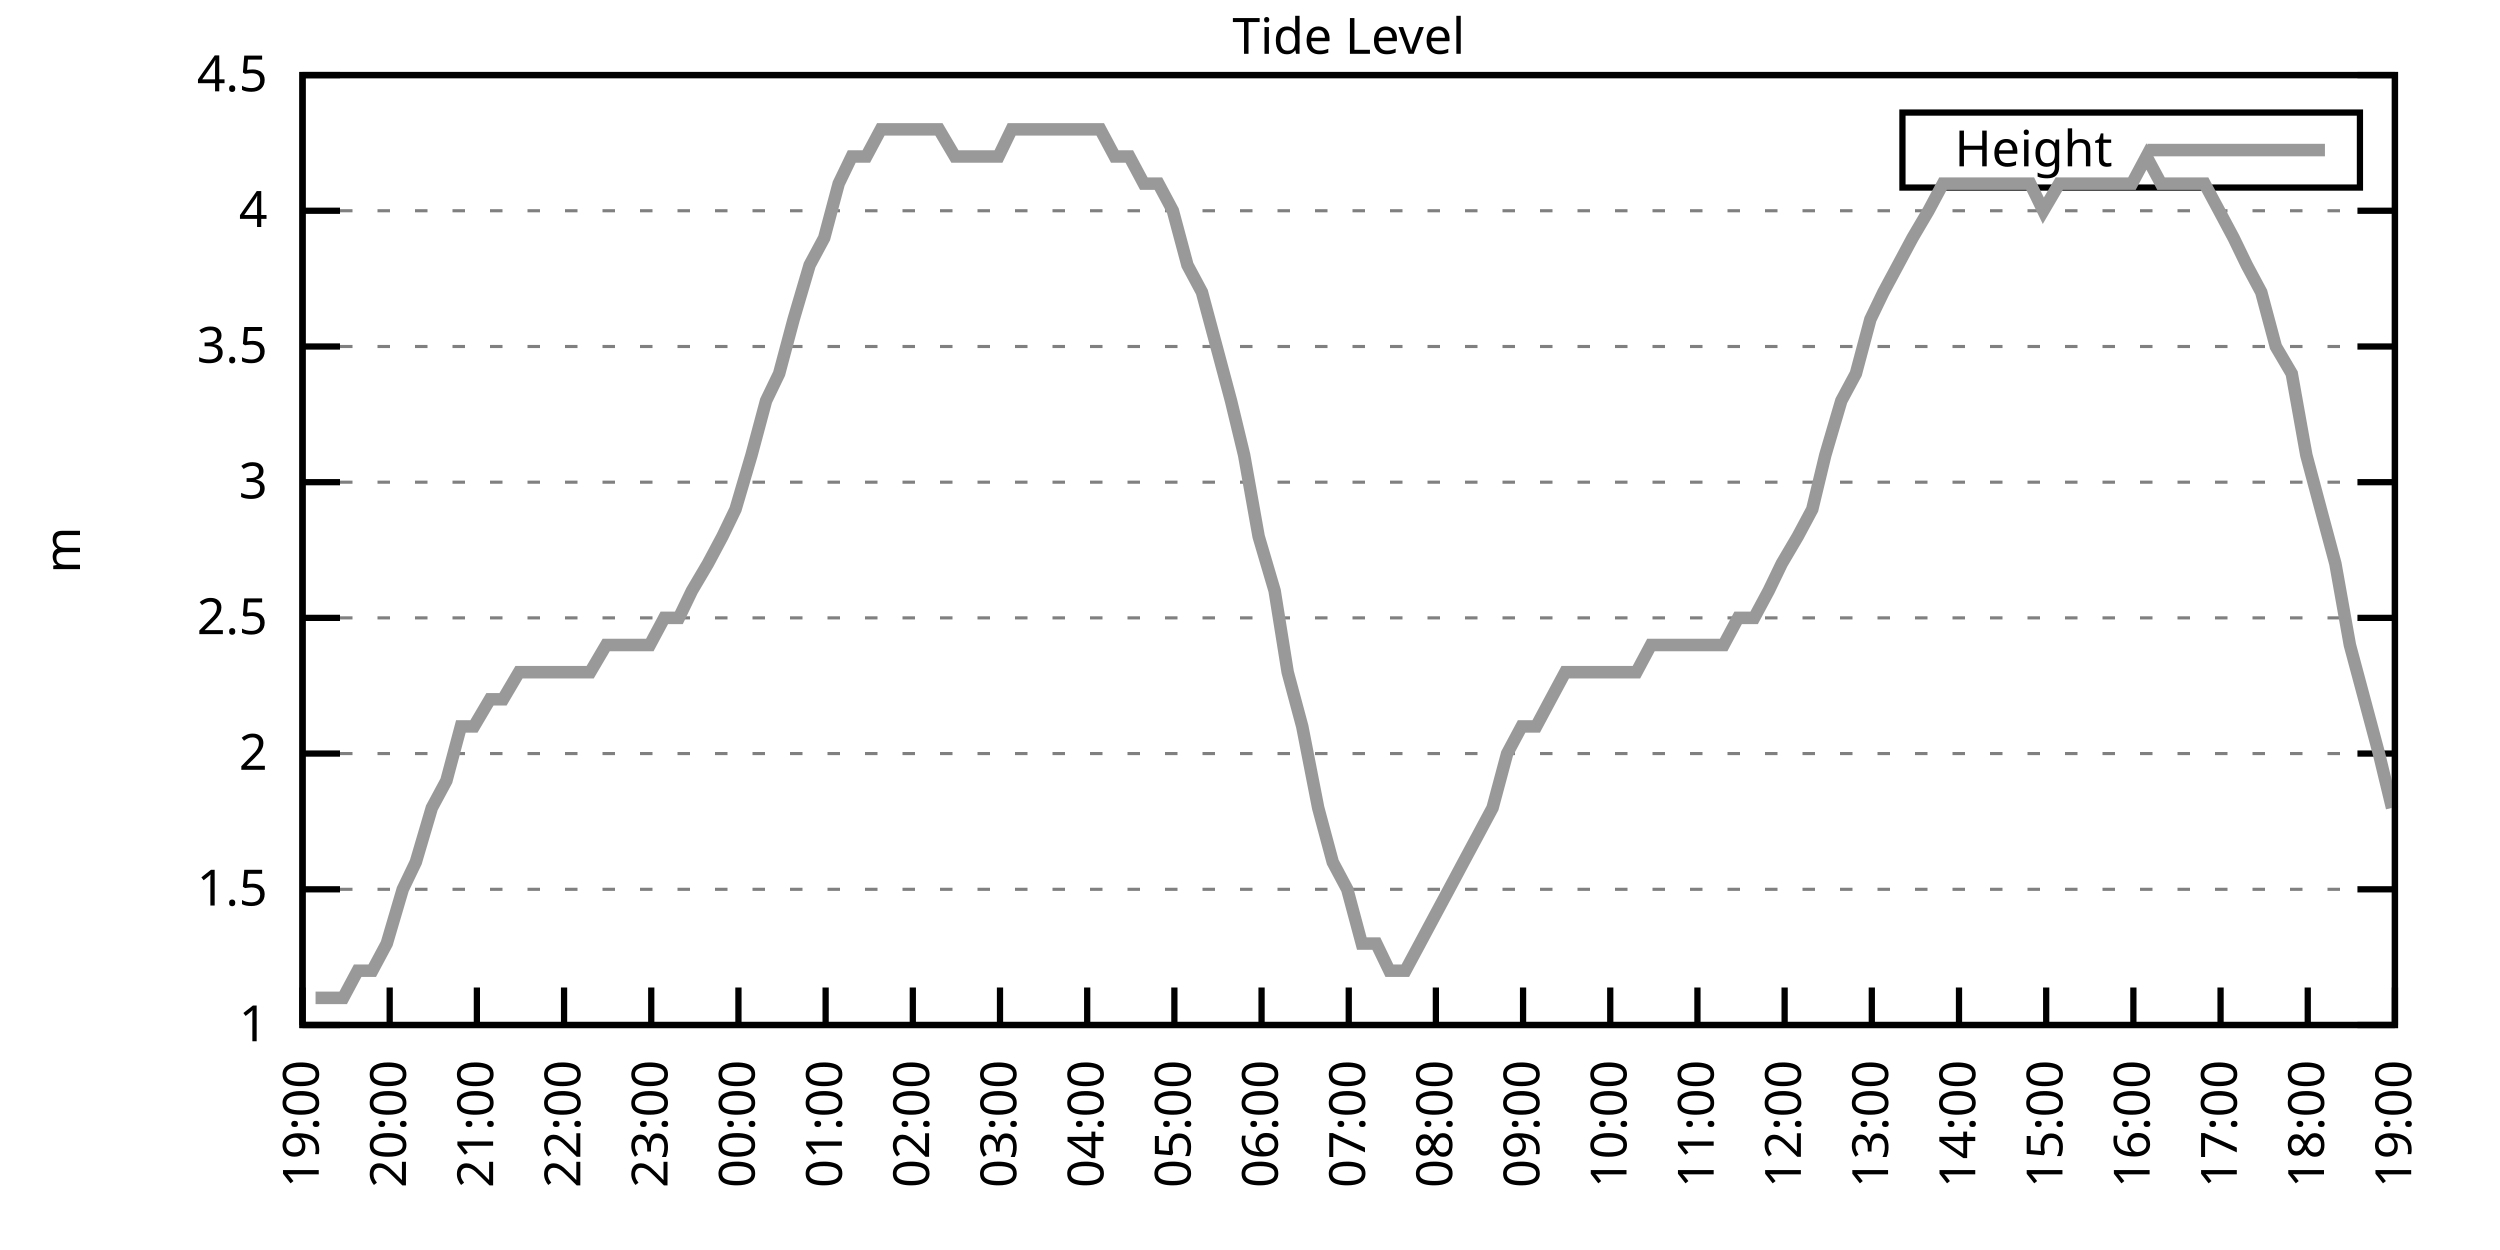
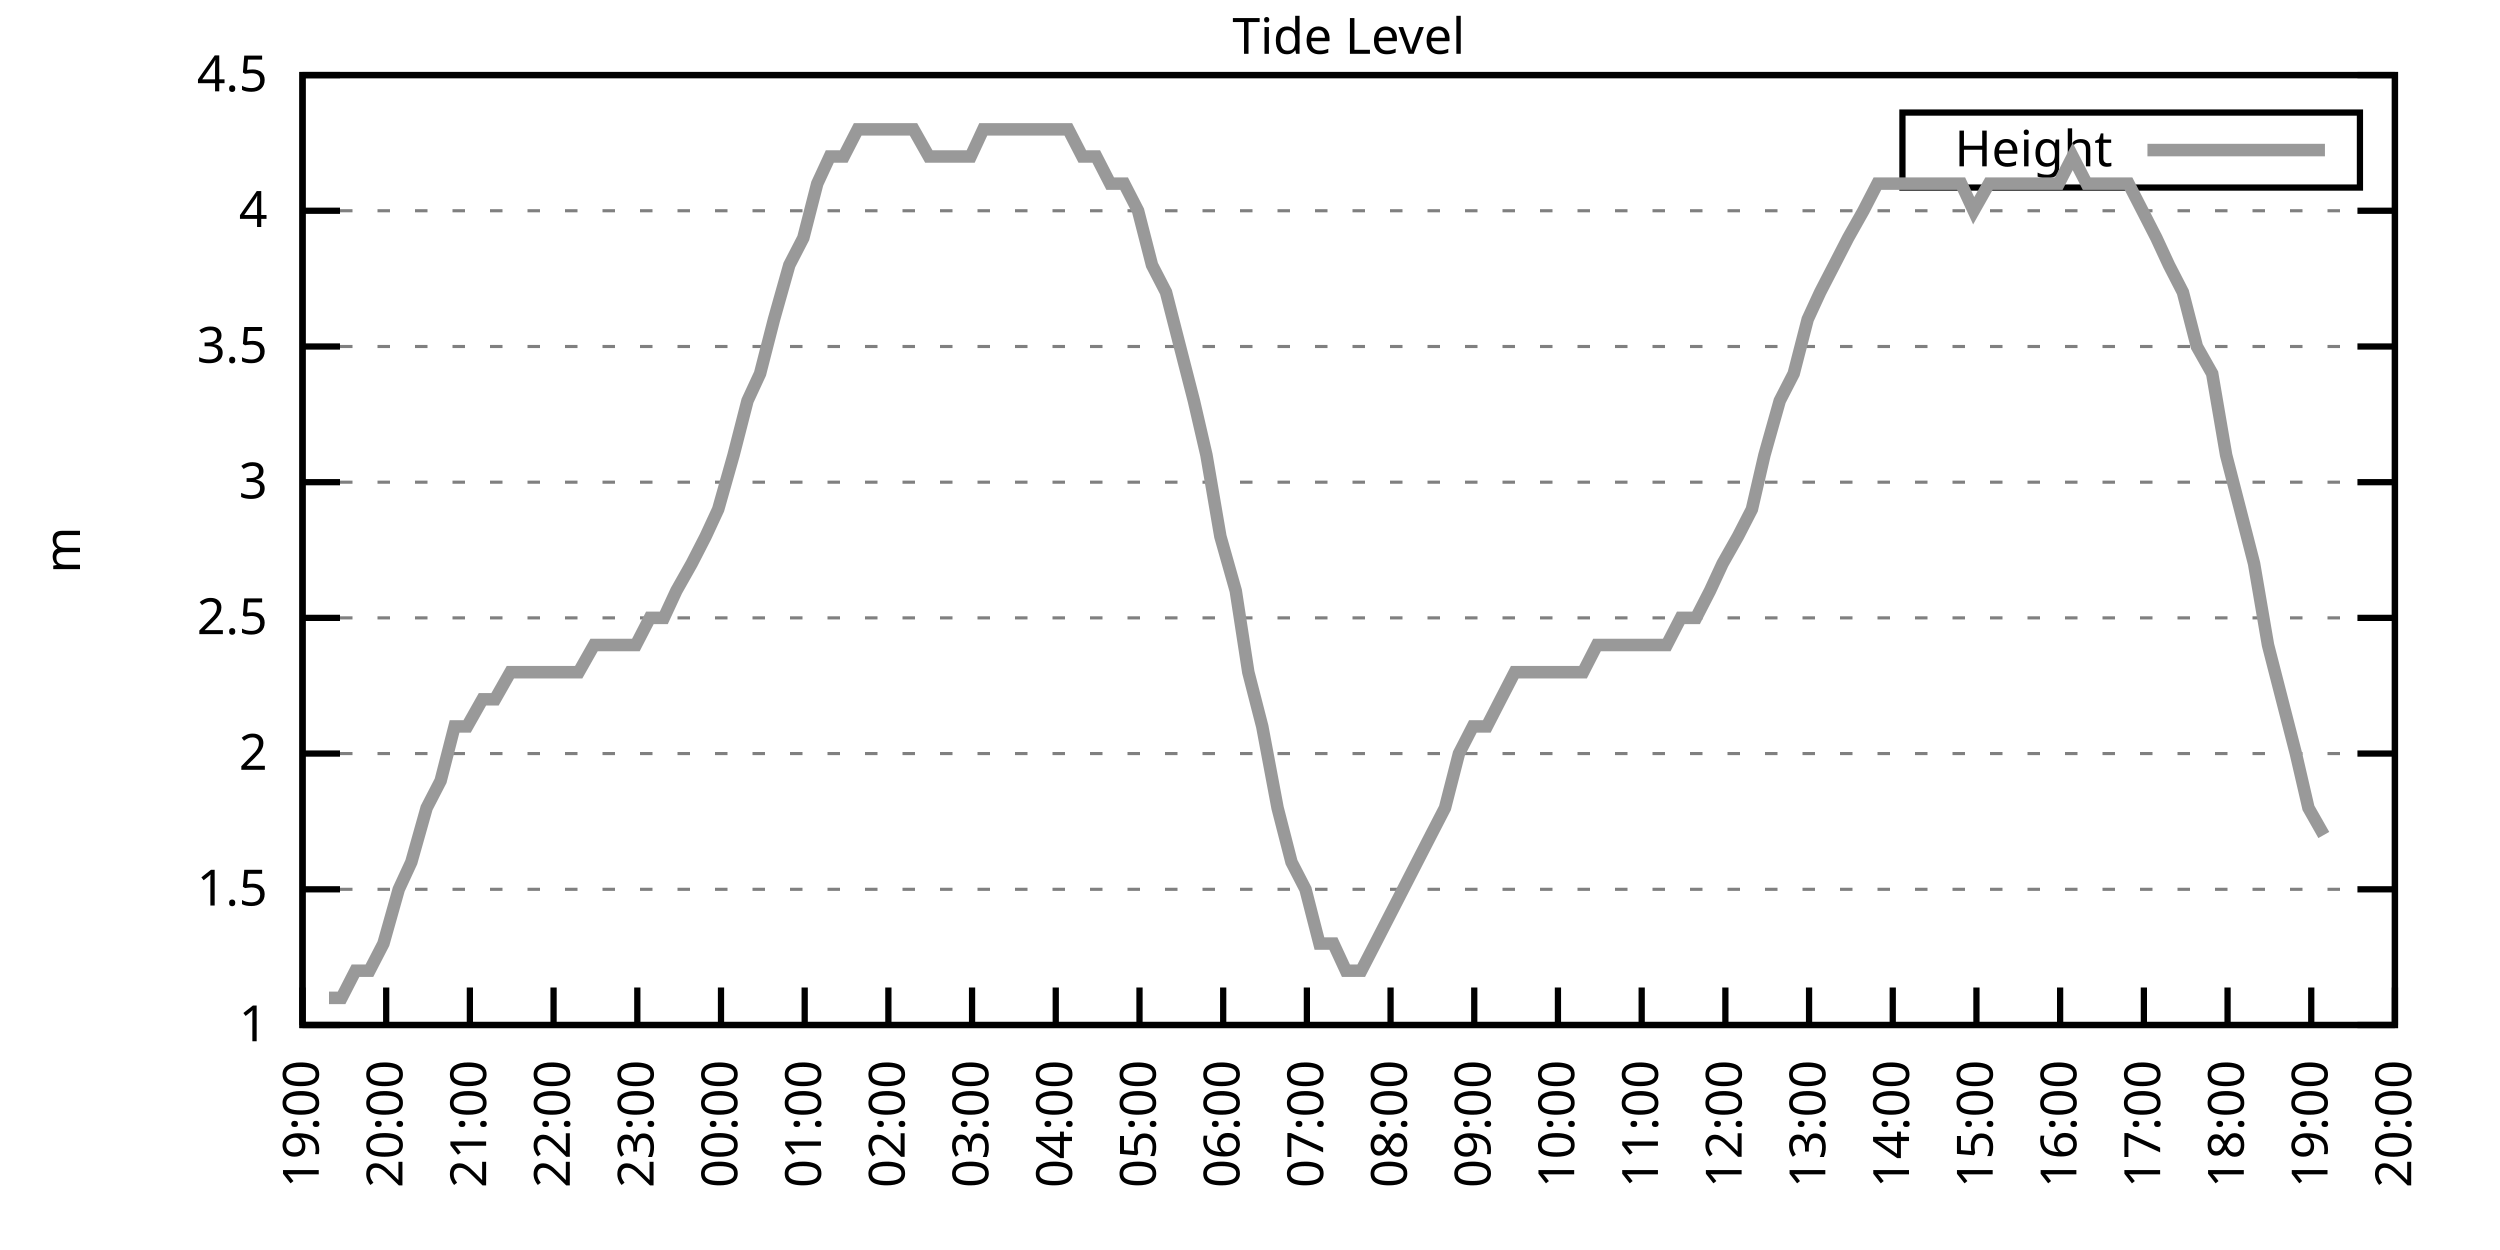
<svg xmlns="http://www.w3.org/2000/svg" xmlns:xlink="http://www.w3.org/1999/xlink" width="400" height="200" viewBox="0 0 400 200">
  <g id="gnuplot_canvas">
    <rect x="0" y="0" width="400" height="200" fill="none" />
    <defs>
      <circle id="gpDot" r="0.5" stroke-width="0.5" stroke="currentColor" />
      <path id="gpPt0" stroke-width="0.333" stroke="currentColor" d="M-1,0 h2 M0,-1 v2" />
      <path id="gpPt1" stroke-width="0.333" stroke="currentColor" d="M-1,-1 L1,1 M1,-1 L-1,1" />
      <path id="gpPt2" stroke-width="0.333" stroke="currentColor" d="M-1,0 L1,0 M0,-1 L0,1 M-1,-1 L1,1 M-1,1 L1,-1" />
      <rect id="gpPt3" stroke-width="0.333" stroke="currentColor" x="-1" y="-1" width="2" height="2" />
      <rect id="gpPt4" stroke-width="0.333" stroke="currentColor" fill="currentColor" x="-1" y="-1" width="2" height="2" />
      <circle id="gpPt5" stroke-width="0.333" stroke="currentColor" cx="0" cy="0" r="1" />
      <use xlink:href="#gpPt5" id="gpPt6" fill="currentColor" stroke="none" />
      <path id="gpPt7" stroke-width="0.333" stroke="currentColor" d="M0,-1.33 L-1.33,0.67 L1.33,0.67 z" />
      <use xlink:href="#gpPt7" id="gpPt8" fill="currentColor" stroke="none" />
      <use xlink:href="#gpPt7" id="gpPt9" stroke="currentColor" transform="rotate(180)" />
      <use xlink:href="#gpPt9" id="gpPt10" fill="currentColor" stroke="none" />
      <use xlink:href="#gpPt3" id="gpPt11" stroke="currentColor" transform="rotate(45)" />
      <use xlink:href="#gpPt11" id="gpPt12" fill="currentColor" stroke="none" />
      <path id="gpPt13" stroke-width="0.333" stroke="currentColor" d="M0,1.330 L1.265,0.411 L0.782,-1.067 L-0.782,-1.076 L-1.265,0.411 z" />
      <use xlink:href="#gpPt13" id="gpPt14" fill="currentColor" stroke="none" />
      <filter id="textbox" filterUnits="objectBoundingBox" x="0" y="0" height="1" width="1">
        <feFlood flood-color="white" flood-opacity="1" result="bgnd" />
        <feComposite in="SourceGraphic" in2="bgnd" operator="atop" />
      </filter>
      <filter id="greybox" filterUnits="objectBoundingBox" x="0" y="0" height="1" width="1">
        <feFlood flood-color="lightgrey" flood-opacity="1" result="grey" />
        <feComposite in="SourceGraphic" in2="grey" operator="atop" />
      </filter>
    </defs>
    <g fill="none" color="white" stroke="currentColor" stroke-width="1.00" stroke-linecap="butt" stroke-linejoin="miter">
</g>
    <g fill="none" color="black" stroke="currentColor" stroke-width="1.00" stroke-linecap="butt" stroke-linejoin="miter">
      <g stroke="none" shape-rendering="crispEdges">
        <polygon fill="rgb(255, 255, 255)" points="48.40,164.00 383.18,164.00 383.18,12.02 48.40,12.02 " />
      </g>
    </g>
    <g fill="none" color="black" stroke="currentColor" stroke-width="1.00" stroke-linecap="butt" stroke-linejoin="miter">
</g>
    <g fill="none" color="black" stroke="black" stroke-width="0.50" stroke-linecap="butt" stroke-linejoin="miter">
</g>
    <g fill="none" color="gray" stroke="currentColor" stroke-width="0.50" stroke-linecap="butt" stroke-linejoin="miter">
      <path stroke="gray" stroke-dasharray="2,4" class="gridline" d="M48.40,164.00 L383.19,164.00  " />
    </g>
    <g fill="none" color="gray" stroke="gray" stroke-width="1.00" stroke-linecap="butt" stroke-linejoin="miter">
</g>
    <g fill="none" color="black" stroke="currentColor" stroke-width="1.00" stroke-linecap="butt" stroke-linejoin="miter">
      <path stroke="black" d="M48.40,164.00 L54.40,164.00 M383.19,164.00 L377.19,164.00  " />
      <g transform="translate(42.80,166.60)" stroke="none" fill="black" font-family="Sans" font-size="8.00" text-anchor="end">
        <text>
          <tspan font-family="Sans"> 1</tspan>
        </text>
      </g>
    </g>
    <g fill="none" color="black" stroke="currentColor" stroke-width="1.00" stroke-linecap="butt" stroke-linejoin="miter">
</g>
    <g fill="none" color="black" stroke="black" stroke-width="0.50" stroke-linecap="butt" stroke-linejoin="miter">
</g>
    <g fill="none" color="gray" stroke="currentColor" stroke-width="0.50" stroke-linecap="butt" stroke-linejoin="miter">
      <path stroke="gray" stroke-dasharray="2,4" class="gridline" d="M48.40,142.29 L383.19,142.29  " />
    </g>
    <g fill="none" color="gray" stroke="gray" stroke-width="1.00" stroke-linecap="butt" stroke-linejoin="miter">
</g>
    <g fill="none" color="black" stroke="currentColor" stroke-width="1.00" stroke-linecap="butt" stroke-linejoin="miter">
      <path stroke="black" d="M48.40,142.29 L54.40,142.29 M383.19,142.29 L377.19,142.29  " />
      <g transform="translate(42.80,144.89)" stroke="none" fill="black" font-family="Sans" font-size="8.00" text-anchor="end">
        <text>
          <tspan font-family="Sans"> 1.5</tspan>
        </text>
      </g>
    </g>
    <g fill="none" color="black" stroke="currentColor" stroke-width="1.00" stroke-linecap="butt" stroke-linejoin="miter">
</g>
    <g fill="none" color="black" stroke="black" stroke-width="0.50" stroke-linecap="butt" stroke-linejoin="miter">
</g>
    <g fill="none" color="gray" stroke="currentColor" stroke-width="0.50" stroke-linecap="butt" stroke-linejoin="miter">
      <path stroke="gray" stroke-dasharray="2,4" class="gridline" d="M48.40,120.57 L383.19,120.57  " />
    </g>
    <g fill="none" color="gray" stroke="gray" stroke-width="1.00" stroke-linecap="butt" stroke-linejoin="miter">
</g>
    <g fill="none" color="black" stroke="currentColor" stroke-width="1.00" stroke-linecap="butt" stroke-linejoin="miter">
      <path stroke="black" d="M48.40,120.57 L54.40,120.57 M383.19,120.57 L377.19,120.57  " />
      <g transform="translate(42.80,123.17)" stroke="none" fill="black" font-family="Sans" font-size="8.00" text-anchor="end">
        <text>
          <tspan font-family="Sans"> 2</tspan>
        </text>
      </g>
    </g>
    <g fill="none" color="black" stroke="currentColor" stroke-width="1.00" stroke-linecap="butt" stroke-linejoin="miter">
</g>
    <g fill="none" color="black" stroke="black" stroke-width="0.50" stroke-linecap="butt" stroke-linejoin="miter">
</g>
    <g fill="none" color="gray" stroke="currentColor" stroke-width="0.50" stroke-linecap="butt" stroke-linejoin="miter">
      <path stroke="gray" stroke-dasharray="2,4" class="gridline" d="M48.40,98.86 L383.19,98.86  " />
    </g>
    <g fill="none" color="gray" stroke="gray" stroke-width="1.00" stroke-linecap="butt" stroke-linejoin="miter">
</g>
    <g fill="none" color="black" stroke="currentColor" stroke-width="1.00" stroke-linecap="butt" stroke-linejoin="miter">
      <path stroke="black" d="M48.40,98.86 L54.40,98.86 M383.19,98.86 L377.19,98.86  " />
      <g transform="translate(42.80,101.46)" stroke="none" fill="black" font-family="Sans" font-size="8.00" text-anchor="end">
        <text>
          <tspan font-family="Sans"> 2.5</tspan>
        </text>
      </g>
    </g>
    <g fill="none" color="black" stroke="currentColor" stroke-width="1.00" stroke-linecap="butt" stroke-linejoin="miter">
</g>
    <g fill="none" color="black" stroke="black" stroke-width="0.50" stroke-linecap="butt" stroke-linejoin="miter">
</g>
    <g fill="none" color="gray" stroke="currentColor" stroke-width="0.50" stroke-linecap="butt" stroke-linejoin="miter">
      <path stroke="gray" stroke-dasharray="2,4" class="gridline" d="M48.40,77.15 L383.19,77.15  " />
    </g>
    <g fill="none" color="gray" stroke="gray" stroke-width="1.00" stroke-linecap="butt" stroke-linejoin="miter">
</g>
    <g fill="none" color="black" stroke="currentColor" stroke-width="1.00" stroke-linecap="butt" stroke-linejoin="miter">
      <path stroke="black" d="M48.40,77.15 L54.40,77.15 M383.19,77.15 L377.19,77.15  " />
      <g transform="translate(42.80,79.75)" stroke="none" fill="black" font-family="Sans" font-size="8.00" text-anchor="end">
        <text>
          <tspan font-family="Sans"> 3</tspan>
        </text>
      </g>
    </g>
    <g fill="none" color="black" stroke="currentColor" stroke-width="1.00" stroke-linecap="butt" stroke-linejoin="miter">
</g>
    <g fill="none" color="black" stroke="black" stroke-width="0.50" stroke-linecap="butt" stroke-linejoin="miter">
</g>
    <g fill="none" color="gray" stroke="currentColor" stroke-width="0.50" stroke-linecap="butt" stroke-linejoin="miter">
      <path stroke="gray" stroke-dasharray="2,4" class="gridline" d="M48.40,55.44 L383.19,55.44  " />
    </g>
    <g fill="none" color="gray" stroke="gray" stroke-width="1.00" stroke-linecap="butt" stroke-linejoin="miter">
</g>
    <g fill="none" color="black" stroke="currentColor" stroke-width="1.00" stroke-linecap="butt" stroke-linejoin="miter">
      <path stroke="black" d="M48.40,55.44 L54.40,55.44 M383.19,55.44 L377.19,55.44  " />
      <g transform="translate(42.80,58.04)" stroke="none" fill="black" font-family="Sans" font-size="8.00" text-anchor="end">
        <text>
          <tspan font-family="Sans"> 3.5</tspan>
        </text>
      </g>
    </g>
    <g fill="none" color="black" stroke="currentColor" stroke-width="1.00" stroke-linecap="butt" stroke-linejoin="miter">
</g>
    <g fill="none" color="black" stroke="black" stroke-width="0.50" stroke-linecap="butt" stroke-linejoin="miter">
</g>
    <g fill="none" color="gray" stroke="currentColor" stroke-width="0.50" stroke-linecap="butt" stroke-linejoin="miter">
      <path stroke="gray" stroke-dasharray="2,4" class="gridline" d="M48.40,33.72 L383.19,33.72  " />
    </g>
    <g fill="none" color="gray" stroke="gray" stroke-width="1.00" stroke-linecap="butt" stroke-linejoin="miter">
</g>
    <g fill="none" color="black" stroke="currentColor" stroke-width="1.00" stroke-linecap="butt" stroke-linejoin="miter">
      <path stroke="black" d="M48.40,33.72 L54.40,33.72 M383.19,33.72 L377.19,33.72  " />
      <g transform="translate(42.80,36.32)" stroke="none" fill="black" font-family="Sans" font-size="8.00" text-anchor="end">
        <text>
          <tspan font-family="Sans"> 4</tspan>
        </text>
      </g>
    </g>
    <g fill="none" color="black" stroke="currentColor" stroke-width="1.00" stroke-linecap="butt" stroke-linejoin="miter">
</g>
    <g fill="none" color="black" stroke="black" stroke-width="0.50" stroke-linecap="butt" stroke-linejoin="miter">
</g>
    <g fill="none" color="gray" stroke="currentColor" stroke-width="0.50" stroke-linecap="butt" stroke-linejoin="miter">
      <path stroke="gray" stroke-dasharray="2,4" class="gridline" d="M48.40,12.01 L383.19,12.01  " />
    </g>
    <g fill="none" color="gray" stroke="gray" stroke-width="1.00" stroke-linecap="butt" stroke-linejoin="miter">
</g>
    <g fill="none" color="black" stroke="currentColor" stroke-width="1.00" stroke-linecap="butt" stroke-linejoin="miter">
      <path stroke="black" d="M48.40,12.01 L54.40,12.01 M383.19,12.01 L377.19,12.01  " />
      <g transform="translate(42.80,14.61)" stroke="none" fill="black" font-family="Sans" font-size="8.00" text-anchor="end">
        <text>
          <tspan font-family="Sans"> 4.5</tspan>
        </text>
      </g>
    </g>
    <g fill="none" color="black" stroke="currentColor" stroke-width="1.00" stroke-linecap="butt" stroke-linejoin="miter">
      <path stroke="black" d="M48.40,164.00 L48.40,158.00  " />
      <g transform="translate(51.00,169.60) rotate(270.00)" stroke="none" fill="black" font-family="Sans" font-size="8.00" text-anchor="end">
        <text>
          <tspan font-family="Sans">19:00</tspan>
        </text>
      </g>
    </g>
    <g fill="none" color="black" stroke="currentColor" stroke-width="1.00" stroke-linecap="butt" stroke-linejoin="miter">
-       <path stroke="black" d="M62.35,164.00 L62.35,158.00  " />
-       <g transform="translate(64.95,169.60) rotate(270.00)" stroke="none" fill="black" font-family="Sans" font-size="8.00" text-anchor="end">
+       <path stroke="black" d="M61.79,164.00 L61.79,158.00  " />
+       <g transform="translate(64.39,169.60) rotate(270.00)" stroke="none" fill="black" font-family="Sans" font-size="8.00" text-anchor="end">
        <text>
          <tspan font-family="Sans">20:00</tspan>
        </text>
      </g>
    </g>
    <g fill="none" color="black" stroke="currentColor" stroke-width="1.00" stroke-linecap="butt" stroke-linejoin="miter">
-       <path stroke="black" d="M76.30,164.00 L76.30,158.00  " />
-       <g transform="translate(78.90,169.60) rotate(270.00)" stroke="none" fill="black" font-family="Sans" font-size="8.00" text-anchor="end">
+       <path stroke="black" d="M75.18,164.00 L75.18,158.00  " />
+       <g transform="translate(77.78,169.60) rotate(270.00)" stroke="none" fill="black" font-family="Sans" font-size="8.00" text-anchor="end">
        <text>
          <tspan font-family="Sans">21:00</tspan>
        </text>
      </g>
    </g>
    <g fill="none" color="black" stroke="currentColor" stroke-width="1.00" stroke-linecap="butt" stroke-linejoin="miter">
-       <path stroke="black" d="M90.25,164.00 L90.25,158.00  " />
-       <g transform="translate(92.85,169.60) rotate(270.00)" stroke="none" fill="black" font-family="Sans" font-size="8.00" text-anchor="end">
+       <path stroke="black" d="M88.57,164.00 L88.57,158.00  " />
+       <g transform="translate(91.17,169.60) rotate(270.00)" stroke="none" fill="black" font-family="Sans" font-size="8.00" text-anchor="end">
        <text>
          <tspan font-family="Sans">22:00</tspan>
        </text>
      </g>
    </g>
    <g fill="none" color="black" stroke="currentColor" stroke-width="1.00" stroke-linecap="butt" stroke-linejoin="miter">
-       <path stroke="black" d="M104.20,164.00 L104.20,158.00  " />
-       <g transform="translate(106.80,169.60) rotate(270.00)" stroke="none" fill="black" font-family="Sans" font-size="8.00" text-anchor="end">
+       <path stroke="black" d="M101.97,164.00 L101.97,158.00  " />
+       <g transform="translate(104.57,169.60) rotate(270.00)" stroke="none" fill="black" font-family="Sans" font-size="8.00" text-anchor="end">
        <text>
          <tspan font-family="Sans">23:00</tspan>
        </text>
      </g>
    </g>
    <g fill="none" color="black" stroke="currentColor" stroke-width="1.00" stroke-linecap="butt" stroke-linejoin="miter">
-       <path stroke="black" d="M118.15,164.00 L118.15,158.00  " />
-       <g transform="translate(120.75,169.60) rotate(270.00)" stroke="none" fill="black" font-family="Sans" font-size="8.00" text-anchor="end">
+       <path stroke="black" d="M115.36,164.00 L115.36,158.00  " />
+       <g transform="translate(117.96,169.60) rotate(270.00)" stroke="none" fill="black" font-family="Sans" font-size="8.00" text-anchor="end">
        <text>
          <tspan font-family="Sans">00:00</tspan>
        </text>
      </g>
    </g>
    <g fill="none" color="black" stroke="currentColor" stroke-width="1.00" stroke-linecap="butt" stroke-linejoin="miter">
-       <path stroke="black" d="M132.10,164.00 L132.10,158.00  " />
-       <g transform="translate(134.70,169.60) rotate(270.00)" stroke="none" fill="black" font-family="Sans" font-size="8.00" text-anchor="end">
+       <path stroke="black" d="M128.75,164.00 L128.75,158.00  " />
+       <g transform="translate(131.35,169.60) rotate(270.00)" stroke="none" fill="black" font-family="Sans" font-size="8.00" text-anchor="end">
        <text>
          <tspan font-family="Sans">01:00</tspan>
        </text>
      </g>
    </g>
    <g fill="none" color="black" stroke="currentColor" stroke-width="1.00" stroke-linecap="butt" stroke-linejoin="miter">
-       <path stroke="black" d="M146.05,164.00 L146.05,158.00  " />
-       <g transform="translate(148.65,169.60) rotate(270.00)" stroke="none" fill="black" font-family="Sans" font-size="8.00" text-anchor="end">
+       <path stroke="black" d="M142.14,164.00 L142.14,158.00  " />
+       <g transform="translate(144.74,169.60) rotate(270.00)" stroke="none" fill="black" font-family="Sans" font-size="8.00" text-anchor="end">
        <text>
          <tspan font-family="Sans">02:00</tspan>
        </text>
      </g>
    </g>
    <g fill="none" color="black" stroke="currentColor" stroke-width="1.00" stroke-linecap="butt" stroke-linejoin="miter">
-       <path stroke="black" d="M160.00,164.00 L160.00,158.00  " />
-       <g transform="translate(162.60,169.60) rotate(270.00)" stroke="none" fill="black" font-family="Sans" font-size="8.00" text-anchor="end">
+       <path stroke="black" d="M155.53,164.00 L155.53,158.00  " />
+       <g transform="translate(158.13,169.60) rotate(270.00)" stroke="none" fill="black" font-family="Sans" font-size="8.00" text-anchor="end">
        <text>
          <tspan font-family="Sans">03:00</tspan>
        </text>
      </g>
    </g>
    <g fill="none" color="black" stroke="currentColor" stroke-width="1.00" stroke-linecap="butt" stroke-linejoin="miter">
-       <path stroke="black" d="M173.95,164.00 L173.95,158.00  " />
-       <g transform="translate(176.55,169.60) rotate(270.00)" stroke="none" fill="black" font-family="Sans" font-size="8.00" text-anchor="end">
+       <path stroke="black" d="M168.92,164.00 L168.92,158.00  " />
+       <g transform="translate(171.52,169.60) rotate(270.00)" stroke="none" fill="black" font-family="Sans" font-size="8.00" text-anchor="end">
        <text>
          <tspan font-family="Sans">04:00</tspan>
        </text>
      </g>
    </g>
    <g fill="none" color="black" stroke="currentColor" stroke-width="1.00" stroke-linecap="butt" stroke-linejoin="miter">
-       <path stroke="black" d="M187.90,164.00 L187.90,158.00  " />
-       <g transform="translate(190.50,169.60) rotate(270.00)" stroke="none" fill="black" font-family="Sans" font-size="8.00" text-anchor="end">
+       <path stroke="black" d="M182.32,164.00 L182.32,158.00  " />
+       <g transform="translate(184.92,169.60) rotate(270.00)" stroke="none" fill="black" font-family="Sans" font-size="8.00" text-anchor="end">
        <text>
          <tspan font-family="Sans">05:00</tspan>
        </text>
      </g>
    </g>
    <g fill="none" color="black" stroke="currentColor" stroke-width="1.00" stroke-linecap="butt" stroke-linejoin="miter">
-       <path stroke="black" d="M201.85,164.00 L201.85,158.00  " />
-       <g transform="translate(204.45,169.60) rotate(270.00)" stroke="none" fill="black" font-family="Sans" font-size="8.00" text-anchor="end">
+       <path stroke="black" d="M195.71,164.00 L195.71,158.00  " />
+       <g transform="translate(198.31,169.60) rotate(270.00)" stroke="none" fill="black" font-family="Sans" font-size="8.00" text-anchor="end">
        <text>
          <tspan font-family="Sans">06:00</tspan>
        </text>
      </g>
    </g>
    <g fill="none" color="black" stroke="currentColor" stroke-width="1.00" stroke-linecap="butt" stroke-linejoin="miter">
-       <path stroke="black" d="M215.80,164.00 L215.80,158.00  " />
-       <g transform="translate(218.40,169.60) rotate(270.00)" stroke="none" fill="black" font-family="Sans" font-size="8.00" text-anchor="end">
+       <path stroke="black" d="M209.10,164.00 L209.10,158.00  " />
+       <g transform="translate(211.70,169.60) rotate(270.00)" stroke="none" fill="black" font-family="Sans" font-size="8.00" text-anchor="end">
        <text>
          <tspan font-family="Sans">07:00</tspan>
        </text>
      </g>
    </g>
    <g fill="none" color="black" stroke="currentColor" stroke-width="1.00" stroke-linecap="butt" stroke-linejoin="miter">
-       <path stroke="black" d="M229.74,164.00 L229.74,158.00  " />
-       <g transform="translate(232.34,169.60) rotate(270.00)" stroke="none" fill="black" font-family="Sans" font-size="8.00" text-anchor="end">
+       <path stroke="black" d="M222.49,164.00 L222.49,158.00  " />
+       <g transform="translate(225.09,169.60) rotate(270.00)" stroke="none" fill="black" font-family="Sans" font-size="8.00" text-anchor="end">
        <text>
          <tspan font-family="Sans">08:00</tspan>
        </text>
      </g>
    </g>
    <g fill="none" color="black" stroke="currentColor" stroke-width="1.00" stroke-linecap="butt" stroke-linejoin="miter">
-       <path stroke="black" d="M243.69,164.00 L243.69,158.00  " />
-       <g transform="translate(246.29,169.60) rotate(270.00)" stroke="none" fill="black" font-family="Sans" font-size="8.00" text-anchor="end">
+       <path stroke="black" d="M235.88,164.00 L235.88,158.00  " />
+       <g transform="translate(238.48,169.60) rotate(270.00)" stroke="none" fill="black" font-family="Sans" font-size="8.00" text-anchor="end">
        <text>
          <tspan font-family="Sans">09:00</tspan>
        </text>
      </g>
    </g>
    <g fill="none" color="black" stroke="currentColor" stroke-width="1.00" stroke-linecap="butt" stroke-linejoin="miter">
-       <path stroke="black" d="M257.64,164.00 L257.64,158.00  " />
-       <g transform="translate(260.24,169.60) rotate(270.00)" stroke="none" fill="black" font-family="Sans" font-size="8.00" text-anchor="end">
+       <path stroke="black" d="M249.27,164.00 L249.27,158.00  " />
+       <g transform="translate(251.87,169.60) rotate(270.00)" stroke="none" fill="black" font-family="Sans" font-size="8.00" text-anchor="end">
        <text>
          <tspan font-family="Sans">10:00</tspan>
        </text>
      </g>
    </g>
    <g fill="none" color="black" stroke="currentColor" stroke-width="1.00" stroke-linecap="butt" stroke-linejoin="miter">
-       <path stroke="black" d="M271.59,164.00 L271.59,158.00  " />
-       <g transform="translate(274.19,169.60) rotate(270.00)" stroke="none" fill="black" font-family="Sans" font-size="8.00" text-anchor="end">
+       <path stroke="black" d="M262.67,164.00 L262.67,158.00  " />
+       <g transform="translate(265.27,169.60) rotate(270.00)" stroke="none" fill="black" font-family="Sans" font-size="8.00" text-anchor="end">
        <text>
          <tspan font-family="Sans">11:00</tspan>
        </text>
      </g>
    </g>
    <g fill="none" color="black" stroke="currentColor" stroke-width="1.00" stroke-linecap="butt" stroke-linejoin="miter">
-       <path stroke="black" d="M285.54,164.00 L285.54,158.00  " />
-       <g transform="translate(288.14,169.60) rotate(270.00)" stroke="none" fill="black" font-family="Sans" font-size="8.00" text-anchor="end">
+       <path stroke="black" d="M276.06,164.00 L276.06,158.00  " />
+       <g transform="translate(278.66,169.60) rotate(270.00)" stroke="none" fill="black" font-family="Sans" font-size="8.00" text-anchor="end">
        <text>
          <tspan font-family="Sans">12:00</tspan>
        </text>
      </g>
    </g>
    <g fill="none" color="black" stroke="currentColor" stroke-width="1.00" stroke-linecap="butt" stroke-linejoin="miter">
-       <path stroke="black" d="M299.49,164.00 L299.49,158.00  " />
-       <g transform="translate(302.09,169.60) rotate(270.00)" stroke="none" fill="black" font-family="Sans" font-size="8.00" text-anchor="end">
+       <path stroke="black" d="M289.45,164.00 L289.45,158.00  " />
+       <g transform="translate(292.05,169.60) rotate(270.00)" stroke="none" fill="black" font-family="Sans" font-size="8.00" text-anchor="end">
        <text>
          <tspan font-family="Sans">13:00</tspan>
        </text>
      </g>
    </g>
    <g fill="none" color="black" stroke="currentColor" stroke-width="1.00" stroke-linecap="butt" stroke-linejoin="miter">
-       <path stroke="black" d="M313.44,164.00 L313.44,158.00  " />
-       <g transform="translate(316.04,169.60) rotate(270.00)" stroke="none" fill="black" font-family="Sans" font-size="8.00" text-anchor="end">
+       <path stroke="black" d="M302.84,164.00 L302.84,158.00  " />
+       <g transform="translate(305.44,169.60) rotate(270.00)" stroke="none" fill="black" font-family="Sans" font-size="8.00" text-anchor="end">
        <text>
          <tspan font-family="Sans">14:00</tspan>
        </text>
      </g>
    </g>
    <g fill="none" color="black" stroke="currentColor" stroke-width="1.00" stroke-linecap="butt" stroke-linejoin="miter">
-       <path stroke="black" d="M327.39,164.00 L327.39,158.00  " />
-       <g transform="translate(329.99,169.60) rotate(270.00)" stroke="none" fill="black" font-family="Sans" font-size="8.00" text-anchor="end">
+       <path stroke="black" d="M316.23,164.00 L316.23,158.00  " />
+       <g transform="translate(318.83,169.60) rotate(270.00)" stroke="none" fill="black" font-family="Sans" font-size="8.00" text-anchor="end">
        <text>
          <tspan font-family="Sans">15:00</tspan>
        </text>
      </g>
    </g>
    <g fill="none" color="black" stroke="currentColor" stroke-width="1.00" stroke-linecap="butt" stroke-linejoin="miter">
-       <path stroke="black" d="M341.34,164.00 L341.34,158.00  " />
-       <g transform="translate(343.94,169.60) rotate(270.00)" stroke="none" fill="black" font-family="Sans" font-size="8.00" text-anchor="end">
+       <path stroke="black" d="M329.62,164.00 L329.62,158.00  " />
+       <g transform="translate(332.22,169.60) rotate(270.00)" stroke="none" fill="black" font-family="Sans" font-size="8.00" text-anchor="end">
        <text>
          <tspan font-family="Sans">16:00</tspan>
        </text>
      </g>
    </g>
    <g fill="none" color="black" stroke="currentColor" stroke-width="1.00" stroke-linecap="butt" stroke-linejoin="miter">
-       <path stroke="black" d="M355.29,164.00 L355.29,158.00  " />
-       <g transform="translate(357.89,169.60) rotate(270.00)" stroke="none" fill="black" font-family="Sans" font-size="8.00" text-anchor="end">
+       <path stroke="black" d="M343.02,164.00 L343.02,158.00  " />
+       <g transform="translate(345.62,169.60) rotate(270.00)" stroke="none" fill="black" font-family="Sans" font-size="8.00" text-anchor="end">
        <text>
          <tspan font-family="Sans">17:00</tspan>
        </text>
      </g>
    </g>
    <g fill="none" color="black" stroke="currentColor" stroke-width="1.00" stroke-linecap="butt" stroke-linejoin="miter">
-       <path stroke="black" d="M369.24,164.00 L369.24,158.00  " />
-       <g transform="translate(371.84,169.60) rotate(270.00)" stroke="none" fill="black" font-family="Sans" font-size="8.00" text-anchor="end">
+       <path stroke="black" d="M356.41,164.00 L356.41,158.00  " />
+       <g transform="translate(359.01,169.60) rotate(270.00)" stroke="none" fill="black" font-family="Sans" font-size="8.00" text-anchor="end">
        <text>
          <tspan font-family="Sans">18:00</tspan>
+         </text>
+       </g>
+     </g>
+     <g fill="none" color="black" stroke="currentColor" stroke-width="1.00" stroke-linecap="butt" stroke-linejoin="miter">
+       <path stroke="black" d="M369.80,164.00 L369.80,158.00  " />
+       <g transform="translate(372.40,169.60) rotate(270.00)" stroke="none" fill="black" font-family="Sans" font-size="8.00" text-anchor="end">
+         <text>
+           <tspan font-family="Sans">19:00</tspan>
        </text>
      </g>
    </g>
    <g fill="none" color="black" stroke="currentColor" stroke-width="1.00" stroke-linecap="butt" stroke-linejoin="miter">
      <path stroke="black" d="M383.19,164.00 L383.19,158.00  " />
      <g transform="translate(385.79,169.60) rotate(270.00)" stroke="none" fill="black" font-family="Sans" font-size="8.00" text-anchor="end">
        <text>
-           <tspan font-family="Sans">19:00</tspan>
+           <tspan font-family="Sans">20:00</tspan>
        </text>
      </g>
    </g>
    <g fill="none" color="black" stroke="currentColor" stroke-width="1.00" stroke-linecap="butt" stroke-linejoin="miter">
</g>
    <g fill="none" color="black" stroke="currentColor" stroke-width="1.00" stroke-linecap="butt" stroke-linejoin="miter">
      <path stroke="black" d="M48.40,12.01 L48.40,164.00 L383.19,164.00 L383.19,12.01 L48.40,12.01 Z  " />
    </g>
    <g fill="none" color="black" stroke="currentColor" stroke-width="1.00" stroke-linecap="butt" stroke-linejoin="miter">
</g>
    <g fill="none" color="black" stroke="currentColor" stroke-width="1.00" stroke-linecap="butt" stroke-linejoin="miter">
      <path stroke="black" d="M304.39,30.01 L304.39,18.01 L377.59,18.01 L377.59,30.01 L304.39,30.01 Z  " />
    </g>
    <g id="Tide_level_plot_1">
      <g fill="none" color="white" stroke="black" stroke-width="2.00" stroke-linecap="butt" stroke-linejoin="miter">
</g>
      <g fill="none" color="black" stroke="currentColor" stroke-width="2.00" stroke-linecap="butt" stroke-linejoin="miter">
        <g transform="translate(337.99,26.61)" stroke="none" fill="black" font-family="Sans" font-size="8.00" text-anchor="end">
          <text>
            <tspan font-family="Sans">Height</tspan>
          </text>
        </g>
      </g>
      <g fill="none" color="black" stroke="currentColor" stroke-width="2.00" stroke-linecap="butt" stroke-linejoin="miter">
-         <path stroke="rgb(153, 153, 153)" d="M343.59,24.01 L371.99,24.01 M50.49,159.66 L52.82,159.66 L54.91,159.66 L57.23,155.31 L59.56,155.31 L61.88,150.97   L64.44,142.29 L66.53,137.94 L69.09,129.26 L71.42,124.92 L73.74,116.23 L75.83,116.23 L78.39,111.89 L80.48,111.89   L83.04,107.55 L85.37,107.55 L87.69,107.55 L90.02,107.55 L92.34,107.55 L94.43,107.55 L96.99,103.20 L99.32,103.20   L101.64,103.20 L103.97,103.20 L106.29,98.86 L108.62,98.86 L110.71,94.52 L113.27,90.18 L115.59,85.83 L117.68,81.49   L120.24,72.81 L122.57,64.12 L124.66,59.78 L126.98,51.09 L129.54,42.41 L131.87,38.07 L134.19,29.38 L136.28,25.04   L138.61,25.04 L140.93,20.70 L143.49,20.70 L145.81,20.70 L148.14,20.70 L150.23,20.70 L152.79,25.04 L155.11,25.04   L157.44,25.04 L159.76,25.04 L161.86,20.70 L164.18,20.70 L166.74,20.70 L169.06,20.70 L171.16,20.70 L173.71,20.70   L176.04,20.70 L178.36,25.04 L180.69,25.04 L183.01,29.38 L185.34,29.38 L187.66,33.72 L189.99,42.41 L192.31,46.75   L194.64,55.44 L196.96,64.12 L199.06,72.81 L201.38,85.83 L203.94,94.52 L206.03,107.55 L208.36,116.23 L210.91,129.26   L213.24,137.94 L215.56,142.29 L217.89,150.97 L220.21,150.97 L222.30,155.31 L224.86,155.31 L227.19,150.97 L229.51,146.63   L231.84,142.29 L234.16,137.94 L236.49,133.60 L238.81,129.26 L241.14,120.57 L243.46,116.23 L245.79,116.23 L248.11,111.89   L250.44,107.55 L252.76,107.55 L255.09,107.55 L257.41,107.55 L259.50,107.55 L261.83,107.55 L264.15,103.20 L266.71,103.20   L269.04,103.20 L271.13,103.20 L273.69,103.20 L275.78,103.20 L278.10,98.86 L280.66,98.86 L282.99,94.52 L285.08,90.18   L287.64,85.83 L289.96,81.49 L292.05,72.81 L294.61,64.12 L296.94,59.78 L299.26,51.09 L301.35,46.75 L303.68,42.41   L306.00,38.07 L308.56,33.72 L310.88,29.38 L313.21,29.38 L315.53,29.38 L317.63,29.38 L319.95,29.38 L322.51,29.38   L324.83,29.38 L326.93,33.72 L329.48,29.38 L331.81,29.38 L334.13,29.38 L336.46,29.38 L338.55,29.38 L341.11,29.38   L343.43,25.04 L345.76,29.38 L348.08,29.38 L350.18,29.38 L352.73,29.38 L355.06,33.72 L357.38,38.07 L359.48,42.41   L361.80,46.75 L364.13,55.44 L366.68,59.78 L369.01,72.81 L371.33,81.49 L373.66,90.18 L375.98,103.20 L378.31,111.89   L380.63,120.57 L382.73,129.26  " />
+         <path stroke="rgb(153, 153, 153)" d="M343.59,24.01 L371.99,24.01 M52.64,159.66 L54.65,159.66 L56.88,155.31 L59.11,155.31 L61.35,150.97 L63.80,142.29   L65.81,137.94 L68.26,129.26 L70.50,124.92 L72.73,116.23 L74.74,116.23 L77.19,111.89 L79.20,111.89 L81.66,107.55   L83.89,107.55 L86.12,107.55 L88.35,107.55 L90.58,107.55 L92.59,107.55 L95.05,103.20 L97.28,103.20 L99.51,103.20   L101.74,103.20 L103.98,98.86 L106.21,98.86 L108.22,94.52 L110.67,90.18 L112.90,85.83 L114.91,81.49 L117.37,72.81   L119.60,64.12 L121.61,59.78 L123.84,51.09 L126.29,42.41 L128.53,38.07 L130.76,29.38 L132.77,25.04 L135.00,25.04   L137.23,20.70 L139.69,20.70 L141.92,20.70 L144.15,20.70 L146.16,20.70 L148.61,25.04 L150.85,25.04 L153.08,25.04   L155.31,25.04 L157.32,20.70 L159.55,20.70 L162.01,20.70 L164.24,20.70 L166.25,20.70 L168.70,20.70 L170.93,20.70   L173.17,25.04 L175.40,25.04 L177.63,29.38 L179.86,29.38 L182.09,33.72 L184.32,42.41 L186.56,46.75 L188.79,55.44   L191.02,64.12 L193.03,72.81 L195.26,85.83 L197.72,94.52 L199.73,107.55 L201.96,116.23 L204.41,129.26 L206.64,137.94   L208.88,142.29 L211.11,150.97 L213.34,150.97 L215.35,155.31 L217.80,155.31 L220.04,150.97 L222.27,146.63 L224.50,142.29   L226.73,137.94 L228.96,133.60 L231.20,129.26 L233.43,120.57 L235.66,116.23 L237.89,116.23 L240.12,111.89 L242.36,107.55   L244.59,107.55 L246.82,107.55 L249.05,107.55 L251.06,107.55 L253.29,107.55 L255.52,103.20 L257.98,103.20 L260.21,103.20   L262.22,103.20 L264.67,103.20 L266.68,103.20 L268.92,98.86 L271.37,98.86 L273.60,94.52 L275.61,90.18 L278.07,85.83   L280.30,81.49 L282.31,72.81 L284.76,64.12 L286.99,59.78 L289.23,51.09 L291.23,46.75 L293.47,42.41 L295.70,38.07   L298.15,33.72 L300.39,29.38 L302.62,29.38 L304.85,29.38 L306.86,29.38 L309.09,29.38 L311.54,29.38 L313.78,29.38   L315.79,33.72 L318.24,29.38 L320.47,29.38 L322.70,29.38 L324.94,29.38 L326.95,29.38 L329.40,29.38 L331.63,25.04   L333.86,29.38 L336.10,29.38 L338.10,29.38 L340.56,29.38 L342.79,33.72 L345.02,38.07 L347.03,42.41 L349.26,46.75   L351.50,55.44 L353.95,59.78 L356.18,72.81 L358.42,81.49 L360.65,90.18 L362.88,103.20 L365.11,111.89 L367.34,120.57   L369.35,129.26 L371.81,133.60  " />
      </g>
    </g>
    <g fill="none" color="black" stroke="currentColor" stroke-width="2.00" stroke-linecap="butt" stroke-linejoin="miter">
</g>
    <g fill="none" color="black" stroke="black" stroke-width="1.00" stroke-linecap="butt" stroke-linejoin="miter">
</g>
    <g fill="none" color="black" stroke="currentColor" stroke-width="1.00" stroke-linecap="butt" stroke-linejoin="miter">
      <path stroke="black" d="M48.40,12.01 L48.40,164.00 L383.19,164.00 L383.19,12.01 L48.40,12.01 Z  " />
      <g transform="translate(12.80,88.01) rotate(270.00)" stroke="none" fill="black" font-family="Sans" font-size="8.00" text-anchor="middle">
        <text>
          <tspan font-family="Sans">m</tspan>
        </text>
      </g>
    </g>
    <g fill="none" color="black" stroke="currentColor" stroke-width="1.00" stroke-linecap="butt" stroke-linejoin="miter">
</g>
    <g fill="none" color="black" stroke="currentColor" stroke-width="1.00" stroke-linecap="butt" stroke-linejoin="miter">
      <g transform="translate(215.79,8.61)" stroke="none" fill="black" font-family="Sans" font-size="8.00" text-anchor="middle">
        <text>
          <tspan font-family="Sans">Tide Level</tspan>
        </text>
      </g>
    </g>
    <g fill="none" color="black" stroke="currentColor" stroke-width="1.00" stroke-linecap="butt" stroke-linejoin="miter">
</g>
  </g>
</svg>
